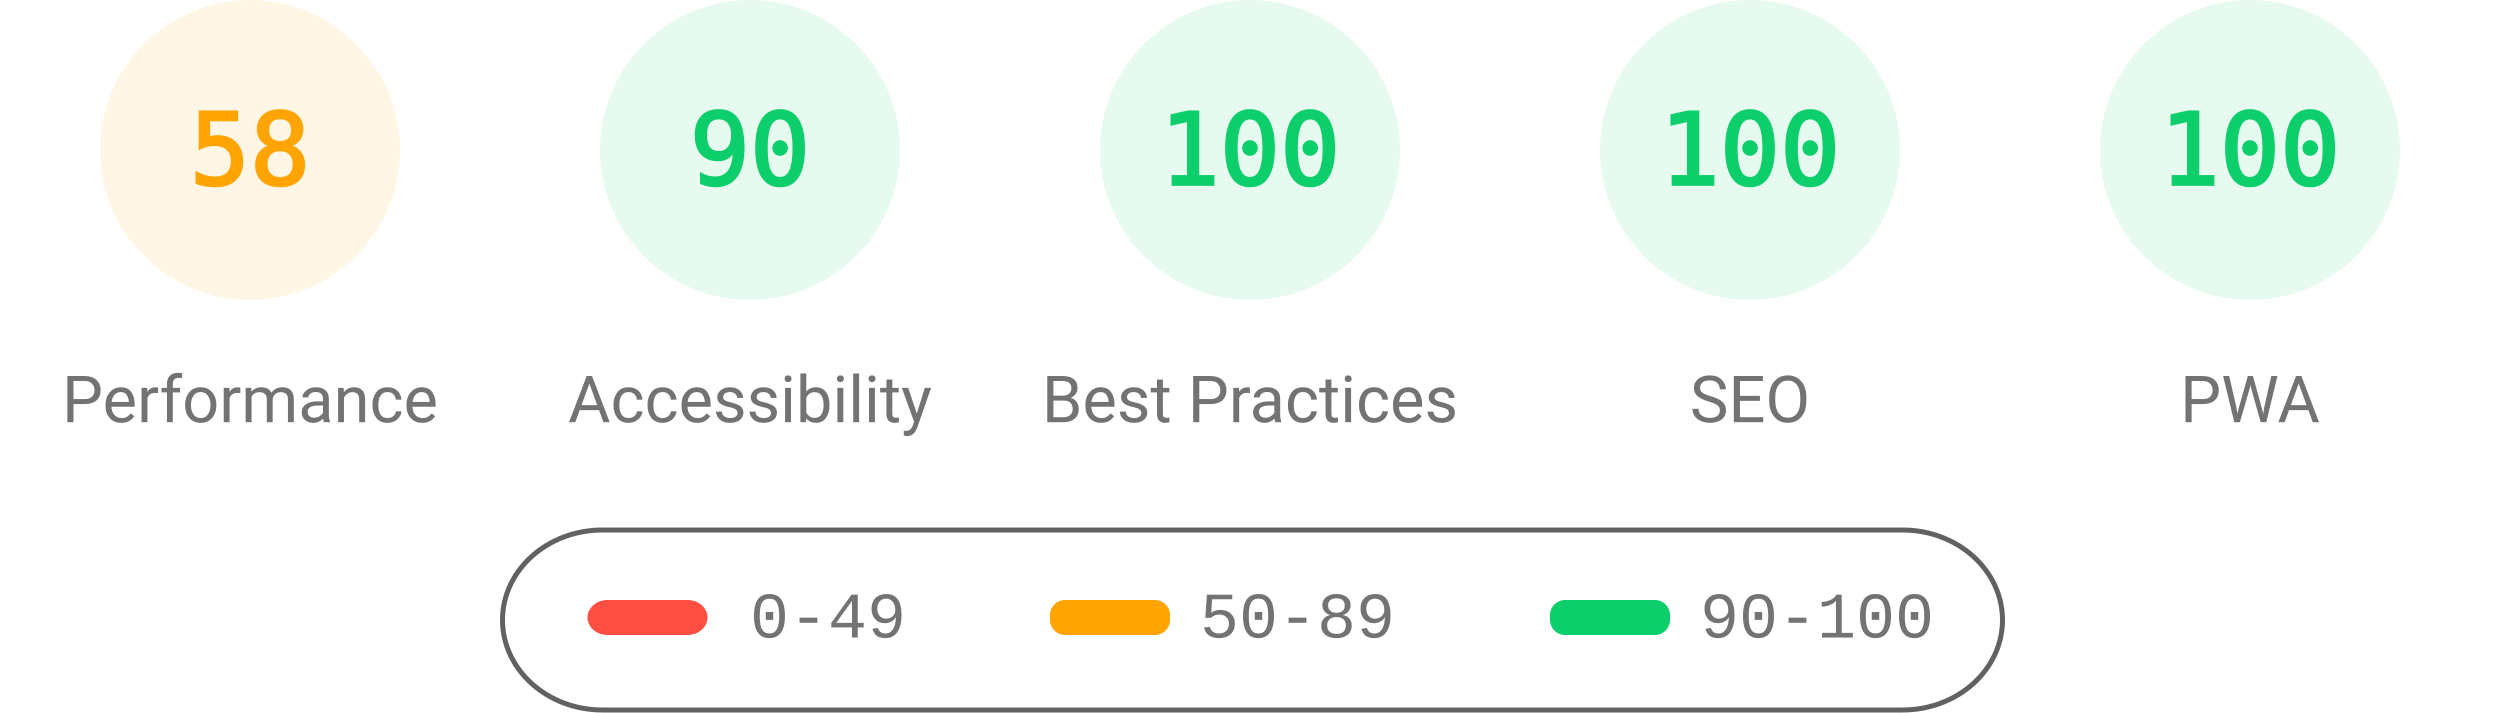
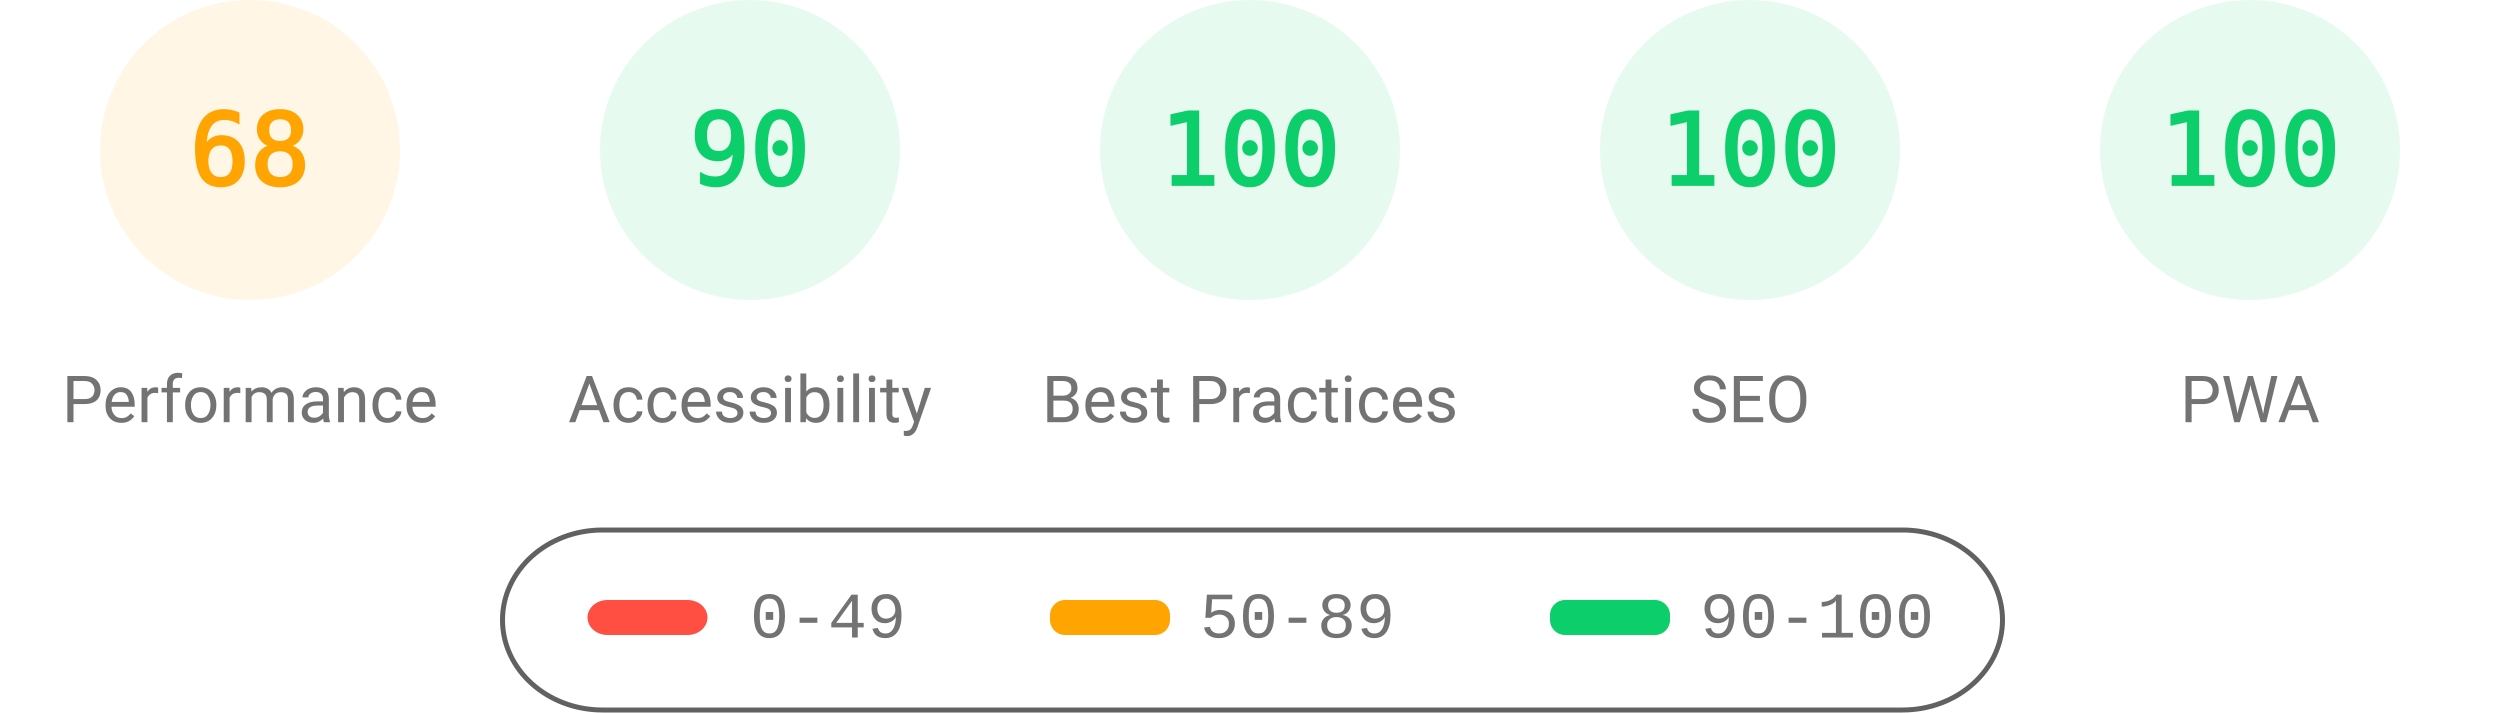
<svg xmlns="http://www.w3.org/2000/svg" fill="none" width="1000" height="285">
  <style>.gauge-base{opacity:.1}.gauge-arc{fill:none;animation-delay:250ms;stroke-linecap:round;transform:rotate(-90deg);transform-origin:100px 60px;animation:load-gauge 1s ease forwards}.guage-text{font-size:40px;font-family:monospace;text-align:center}.guage-red{color:#ff4e42;fill:#ff4e42;stroke:#ff4e42}.guage-orange{color:#ffa400;fill:#ffa400;stroke:#ffa400}.guage-green{color:#0cce6b;fill:#0cce6b;stroke:#0cce6b}.guage-undefined{color:#5c5c5c;fill:#5c5c5c;stroke:#5c5c5c}.guage-title{color:#737373;fill:#737373;stroke:none;font-size:26px;line-height:26px;font-family:Roboto,Halvetica,Arial,sans-serif}@keyframes load-gauge{from{stroke-dasharray:0 352.858}}</style>
  <svg class="guage-div guage-perf guage-orange" viewBox="0 0 200 200" width="200" height="200">
    <circle class="gauge-base" r="56" cx="100" cy="60" stroke-width="8" />
-     <circle class="gauge-arc guage-arc-1" r="56" cx="100" cy="60" stroke-width="8" style="stroke-dasharray:204.078,351.858" />
-     <text class="guage-text" x="100" y="60" alignment-baseline="central" dominant-baseline="central" text-anchor="middle">58</text>
+     <circle class="gauge-arc guage-arc-1" r="56" cx="100" cy="60" stroke-width="8" style="stroke-dasharray:239.263,351.858" />
+     <text class="guage-text" x="100" y="60" alignment-baseline="central" dominant-baseline="central" text-anchor="middle">68</text>
    <text class="guage-title" x="100" y="160" alignment-baseline="central" dominant-baseline="central" text-anchor="middle">Performance</text>
  </svg>
  <svg class="guage-div guage-acc guage-green" viewBox="0 0 200 200" width="200" height="200" x="200">
    <circle class="gauge-base" r="56" cx="100" cy="60" stroke-width="8" />
    <circle class="gauge-arc guage-arc-2" r="56" cx="100" cy="60" stroke-width="8" style="stroke-dasharray:316.672,351.858" />
    <text class="guage-text" x="100" y="60" alignment-baseline="central" dominant-baseline="central" text-anchor="middle">90</text>
    <text class="guage-title" x="100" y="160" alignment-baseline="central" dominant-baseline="central" text-anchor="middle">Accessibility</text>
  </svg>
  <svg class="guage-div guage-best guage-green" viewBox="0 0 200 200" width="200" height="200" x="400">
    <circle class="gauge-base" r="56" cx="100" cy="60" stroke-width="8" />
    <circle class="gauge-arc guage-arc-3" r="56" cx="100" cy="60" stroke-width="8" style="stroke-dasharray:351.858,351.858" />
    <text class="guage-text" x="100" y="60" alignment-baseline="central" dominant-baseline="central" text-anchor="middle">100</text>
    <text class="guage-title" x="100" y="160" alignment-baseline="central" dominant-baseline="central" text-anchor="middle">Best Practices</text>
  </svg>
  <svg class="guage-div guage-seo guage-green" viewBox="0 0 200 200" width="200" height="200" x="600">
    <circle class="gauge-base" r="56" cx="100" cy="60" stroke-width="8" />
    <circle class="gauge-arc guage-arc-4" r="56" cx="100" cy="60" stroke-width="8" style="stroke-dasharray:351.858,351.858" />
    <text class="guage-text" x="100" y="60" alignment-baseline="central" dominant-baseline="central" text-anchor="middle">100</text>
    <text class="guage-title" x="100" y="160" alignment-baseline="central" dominant-baseline="central" text-anchor="middle">SEO</text>
  </svg>
  <svg class="guage-div guage-pwa guage-green" viewBox="0 0 200 200" width="200" height="200" x="800">
    <circle class="gauge-base" r="56" cx="100" cy="60" stroke-width="8" />
    <circle class="gauge-arc guage-arc-4" r="56" cx="100" cy="60" stroke-width="8" style="stroke-dasharray:351.858,351.858" />
    <text class="guage-text" x="100" y="60" alignment-baseline="central" dominant-baseline="central" text-anchor="middle">100</text>
    <text class="guage-title" x="100" y="160" alignment-baseline="central" dominant-baseline="central" text-anchor="middle">PWA</text>
  </svg>
  <svg width="604" height="76" x="200" y="210">
    <path fill="none" id="canvas_background" d="M-1-1h604v80H-1z" />
    <rect fill-opacity="0" stroke="#616161" stroke-width="2" rx="40" id="svg_2" height="72" width="600" y="2" x="1" fill="#000" />
    <rect stroke="#000" rx="8" id="svg_3" height="14" width="48" y="30" x="35" stroke-opacity="null" stroke-width="0" fill="#ff4e42" />
    <rect stroke="#000" rx="6" id="svg_4" height="14" width="48" y="30" x="220" stroke-opacity="null" stroke-width="0" fill="#ffa400" />
    <rect stroke="#000" rx="6" id="svg_5" height="14" width="48" y="30" x="420" stroke-opacity="null" stroke-width="0" fill="#0cce6b" />
    <text xml:space="preserve" text-anchor="start" font-family="'Courier New', Courier, monospace" font-size="26" id="svg_6" y="45" x="100" stroke-opacity="null" stroke-width="0" stroke="#000" fill="#737373">0-49</text>
    <text xml:space="preserve" text-anchor="start" font-family="'Courier New', Courier, monospace" font-size="26" id="svg_7" y="45" x="280" stroke-opacity="null" stroke-width="0" stroke="#000" fill="#737373">50-89</text>
    <text xml:space="preserve" text-anchor="start" font-family="'Courier New', Courier, monospace" font-size="26" id="svg_8" y="45" x="480" stroke-opacity="null" stroke-width="0" stroke="#000" fill="#737373">90-100</text>
  </svg>
</svg>
